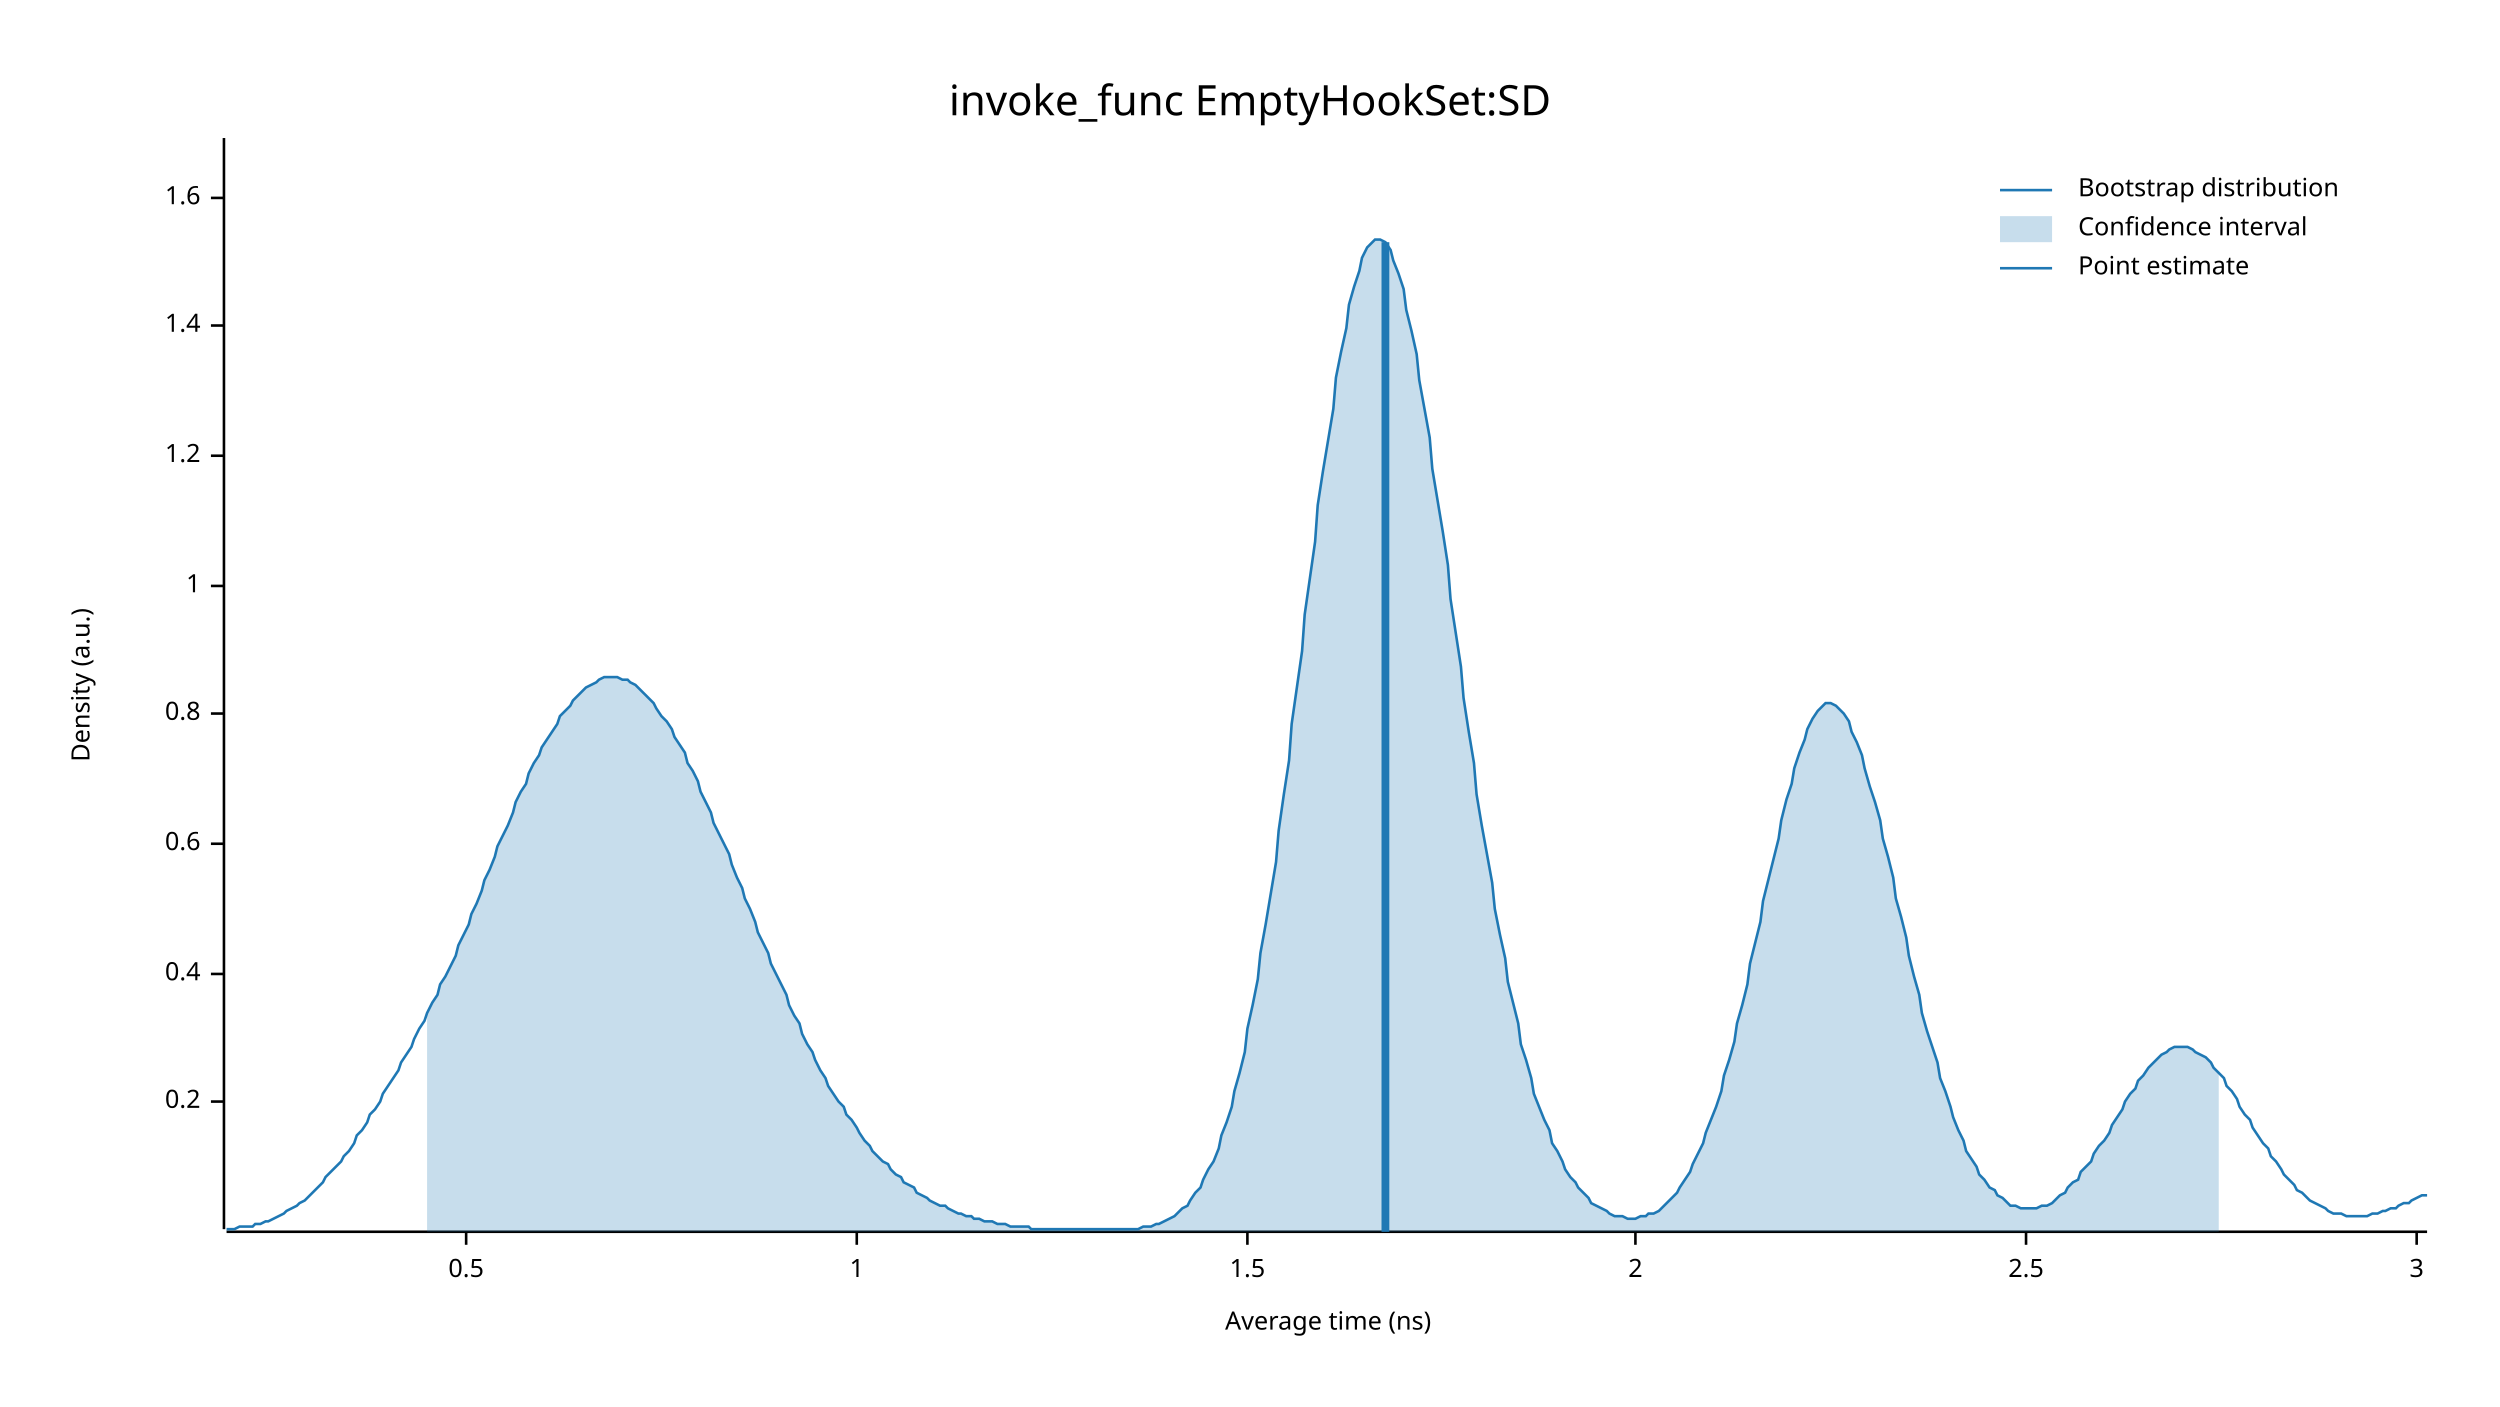
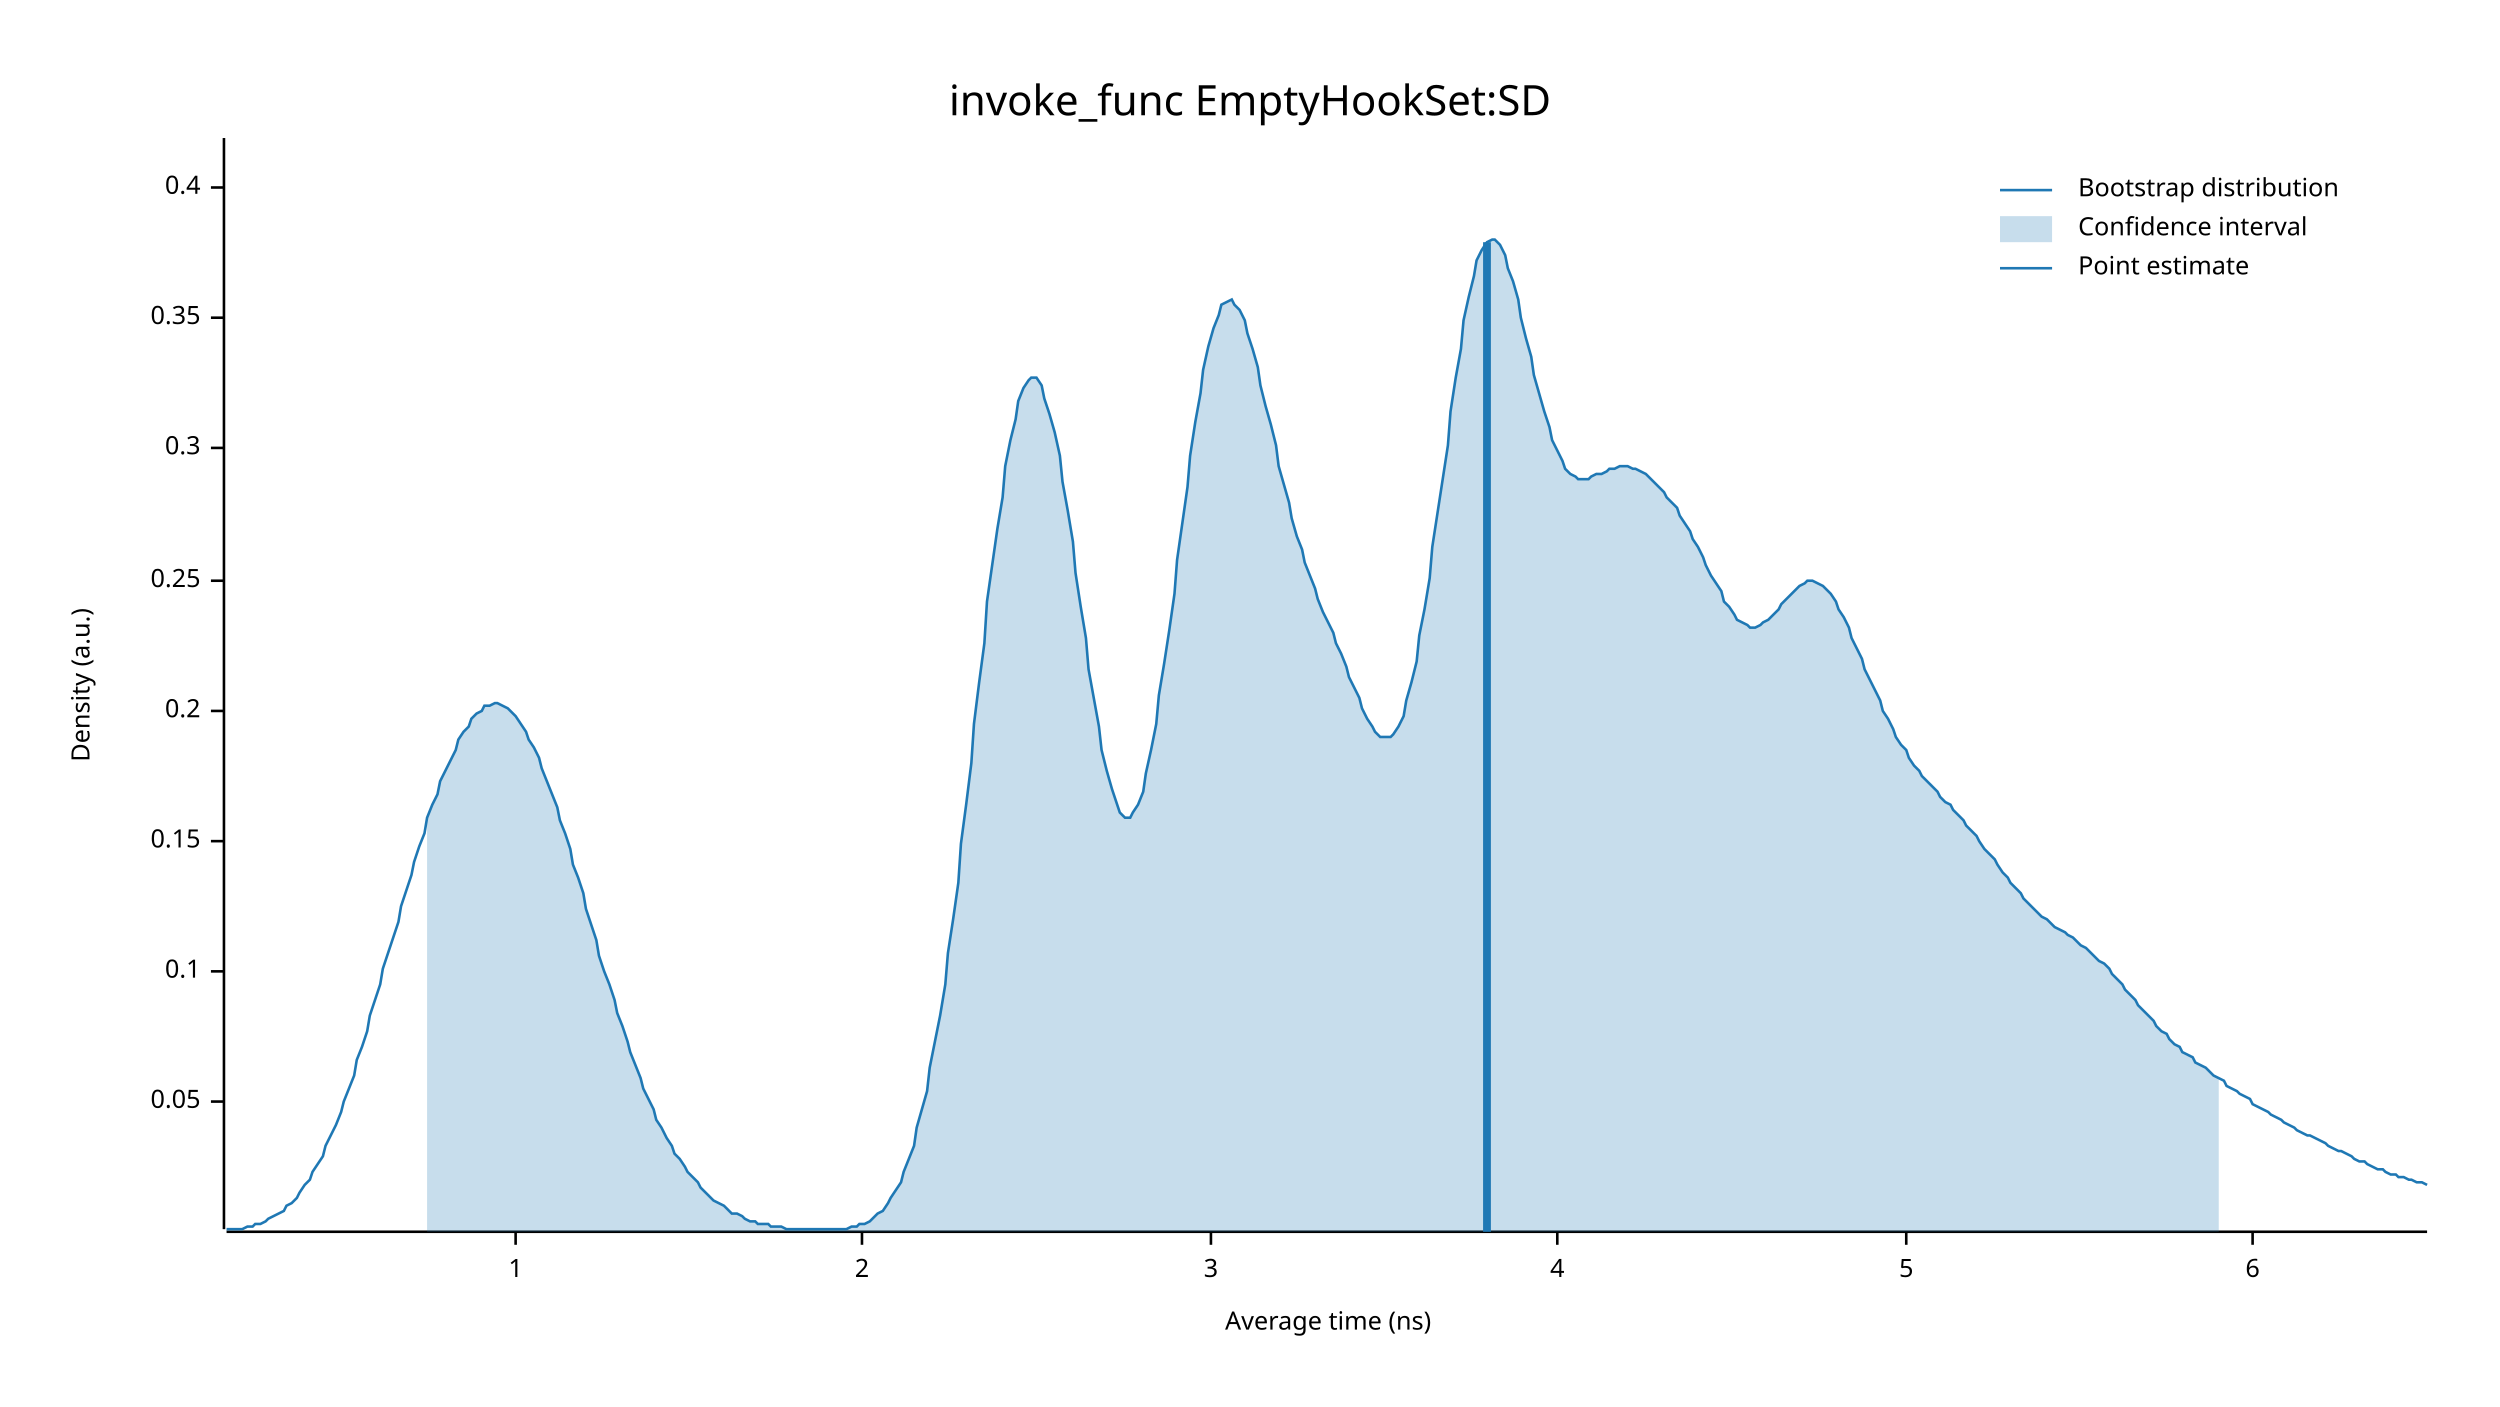
<svg xmlns="http://www.w3.org/2000/svg" width="960" height="540" viewBox="0 0 960 540">
  <text x="480" y="32" dy="0.76em" text-anchor="middle" font-family="sans-serif" font-size="16.129" opacity="1" fill="#000000">
invoke_func EmptyHookSet:SD
</text>
  <text x="27" y="263" dy="0.76em" text-anchor="middle" font-family="sans-serif" font-size="9.677" opacity="1" fill="#000000" transform="rotate(270, 27, 263)">
Density (a.u.)
</text>
  <text x="510" y="513" dy="-0.5ex" text-anchor="middle" font-family="sans-serif" font-size="9.677" opacity="1" fill="#000000">
Average time (ns)
</text>
  <polyline fill="none" opacity="1" stroke="#000000" stroke-width="1" points="86,53 86,472 " />
  <text x="77" y="423" dy="0.5ex" text-anchor="end" font-family="sans-serif" font-size="9.677" opacity="1" fill="#000000">
+ 0.05
+ </text>
+   <polyline fill="none" opacity="1" stroke="#000000" stroke-width="1" points="81,423 86,423 " />
+   <text x="77" y="373" dy="0.5ex" text-anchor="end" font-family="sans-serif" font-size="9.677" opacity="1" fill="#000000">
+ 0.1
+ </text>
+   <polyline fill="none" opacity="1" stroke="#000000" stroke-width="1" points="81,373 86,373 " />
+   <text x="77" y="323" dy="0.5ex" text-anchor="end" font-family="sans-serif" font-size="9.677" opacity="1" fill="#000000">
+ 0.15
+ </text>
+   <polyline fill="none" opacity="1" stroke="#000000" stroke-width="1" points="81,323 86,323 " />
+   <text x="77" y="273" dy="0.5ex" text-anchor="end" font-family="sans-serif" font-size="9.677" opacity="1" fill="#000000">
0.2
</text>
-   <polyline fill="none" opacity="1" stroke="#000000" stroke-width="1" points="81,423 86,423 " />
-   <text x="77" y="374" dy="0.5ex" text-anchor="end" font-family="sans-serif" font-size="9.677" opacity="1" fill="#000000">
+   <polyline fill="none" opacity="1" stroke="#000000" stroke-width="1" points="81,273 86,273 " />
+   <text x="77" y="223" dy="0.5ex" text-anchor="end" font-family="sans-serif" font-size="9.677" opacity="1" fill="#000000">
+ 0.25
+ </text>
+   <polyline fill="none" opacity="1" stroke="#000000" stroke-width="1" points="81,223 86,223 " />
+   <text x="77" y="172" dy="0.5ex" text-anchor="end" font-family="sans-serif" font-size="9.677" opacity="1" fill="#000000">
+ 0.3
+ </text>
+   <polyline fill="none" opacity="1" stroke="#000000" stroke-width="1" points="81,172 86,172 " />
+   <text x="77" y="122" dy="0.5ex" text-anchor="end" font-family="sans-serif" font-size="9.677" opacity="1" fill="#000000">
+ 0.35
+ </text>
+   <polyline fill="none" opacity="1" stroke="#000000" stroke-width="1" points="81,122 86,122 " />
+   <text x="77" y="72" dy="0.5ex" text-anchor="end" font-family="sans-serif" font-size="9.677" opacity="1" fill="#000000">
0.4
</text>
-   <polyline fill="none" opacity="1" stroke="#000000" stroke-width="1" points="81,374 86,374 " />
-   <text x="77" y="324" dy="0.5ex" text-anchor="end" font-family="sans-serif" font-size="9.677" opacity="1" fill="#000000">
- 0.6
- </text>
-   <polyline fill="none" opacity="1" stroke="#000000" stroke-width="1" points="81,324 86,324 " />
-   <text x="77" y="274" dy="0.5ex" text-anchor="end" font-family="sans-serif" font-size="9.677" opacity="1" fill="#000000">
- 0.8
- </text>
-   <polyline fill="none" opacity="1" stroke="#000000" stroke-width="1" points="81,274 86,274 " />
-   <text x="77" y="225" dy="0.5ex" text-anchor="end" font-family="sans-serif" font-size="9.677" opacity="1" fill="#000000">
+   <polyline fill="none" opacity="1" stroke="#000000" stroke-width="1" points="81,72 86,72 " />
+   <polyline fill="none" opacity="1" stroke="#000000" stroke-width="1" points="87,473 932,473 " />
+   <text x="198" y="483" dy="0.76em" text-anchor="middle" font-family="sans-serif" font-size="9.677" opacity="1" fill="#000000">
1
</text>
-   <polyline fill="none" opacity="1" stroke="#000000" stroke-width="1" points="81,225 86,225 " />
-   <text x="77" y="175" dy="0.5ex" text-anchor="end" font-family="sans-serif" font-size="9.677" opacity="1" fill="#000000">
- 1.2
- </text>
-   <polyline fill="none" opacity="1" stroke="#000000" stroke-width="1" points="81,175 86,175 " />
-   <text x="77" y="125" dy="0.5ex" text-anchor="end" font-family="sans-serif" font-size="9.677" opacity="1" fill="#000000">
- 1.4
- </text>
-   <polyline fill="none" opacity="1" stroke="#000000" stroke-width="1" points="81,125 86,125 " />
-   <text x="77" y="76" dy="0.5ex" text-anchor="end" font-family="sans-serif" font-size="9.677" opacity="1" fill="#000000">
- 1.6
- </text>
-   <polyline fill="none" opacity="1" stroke="#000000" stroke-width="1" points="81,76 86,76 " />
-   <polyline fill="none" opacity="1" stroke="#000000" stroke-width="1" points="87,473 932,473 " />
-   <text x="179" y="483" dy="0.76em" text-anchor="middle" font-family="sans-serif" font-size="9.677" opacity="1" fill="#000000">
- 0.5
- </text>
-   <polyline fill="none" opacity="1" stroke="#000000" stroke-width="1" points="179,473 179,478 " />
-   <text x="329" y="483" dy="0.76em" text-anchor="middle" font-family="sans-serif" font-size="9.677" opacity="1" fill="#000000">
- 1
- </text>
-   <polyline fill="none" opacity="1" stroke="#000000" stroke-width="1" points="329,473 329,478 " />
-   <text x="479" y="483" dy="0.76em" text-anchor="middle" font-family="sans-serif" font-size="9.677" opacity="1" fill="#000000">
- 1.5
- </text>
-   <polyline fill="none" opacity="1" stroke="#000000" stroke-width="1" points="479,473 479,478 " />
-   <text x="628" y="483" dy="0.76em" text-anchor="middle" font-family="sans-serif" font-size="9.677" opacity="1" fill="#000000">
+   <polyline fill="none" opacity="1" stroke="#000000" stroke-width="1" points="198,473 198,478 " />
+   <text x="331" y="483" dy="0.76em" text-anchor="middle" font-family="sans-serif" font-size="9.677" opacity="1" fill="#000000">
2
</text>
-   <polyline fill="none" opacity="1" stroke="#000000" stroke-width="1" points="628,473 628,478 " />
-   <text x="778" y="483" dy="0.76em" text-anchor="middle" font-family="sans-serif" font-size="9.677" opacity="1" fill="#000000">
- 2.5
- </text>
-   <polyline fill="none" opacity="1" stroke="#000000" stroke-width="1" points="778,473 778,478 " />
-   <text x="928" y="483" dy="0.76em" text-anchor="middle" font-family="sans-serif" font-size="9.677" opacity="1" fill="#000000">
+   <polyline fill="none" opacity="1" stroke="#000000" stroke-width="1" points="331,473 331,478 " />
+   <text x="465" y="483" dy="0.76em" text-anchor="middle" font-family="sans-serif" font-size="9.677" opacity="1" fill="#000000">
3
</text>
-   <polyline fill="none" opacity="1" stroke="#000000" stroke-width="1" points="928,473 928,478 " />
-   <polyline fill="none" opacity="1" stroke="#1F78B4" stroke-width="1" points="87,472 88,472 90,472 92,471 93,471 95,471 97,471 98,470 100,470 102,469 103,469 105,468 107,467 109,466 110,465 112,464 114,463 115,462 117,461 119,459 120,458 122,456 124,454 125,452 127,450 129,448 131,446 132,444 134,442 136,439 137,436 139,434 141,431 142,428 144,426 146,423 147,420 149,417 151,414 153,411 154,408 156,405 158,402 159,399 161,395 163,392 164,389 166,385 168,382 169,378 171,375 173,371 175,367 176,363 178,359 180,355 181,351 183,347 185,342 186,338 188,334 190,329 191,325 193,321 195,317 197,312 198,308 200,304 202,301 203,297 205,293 207,290 208,287 210,284 212,281 214,278 215,275 217,273 219,271 220,269 222,267 224,265 225,264 227,263 229,262 230,261 232,260 234,260 236,260 237,260 239,261 241,261 242,262 244,263 246,265 247,266 249,268 251,270 252,272 254,275 256,277 258,280 259,283 261,286 263,289 264,293 266,296 268,300 269,304 271,308 273,312 274,316 276,320 278,324 280,328 281,332 283,337 285,341 286,345 288,349 290,354 291,358 293,362 295,366 296,370 298,374 300,378 302,382 303,386 305,390 307,393 308,397 310,401 312,404 313,407 315,411 317,414 318,417 320,420 322,423 324,425 325,428 327,430 329,433 330,435 332,438 334,440 335,442 337,444 339,446 341,447 342,449 344,451 346,452 347,454 349,455 351,456 352,458 354,459 356,460 357,461 359,462 361,463 363,463 364,464 366,465 368,466 369,466 371,467 373,467 374,468 376,468 378,469 379,469 381,469 383,470 385,470 386,470 388,471 390,471 391,471 393,471 395,471 396,472 398,472 400,472 401,472 403,472 405,472 407,472 408,472 410,472 412,472 413,472 415,472 417,472 418,472 420,472 422,472 423,472 425,472 427,472 429,472 430,472 432,472 434,472 435,472 437,472 439,471 440,471 442,471 444,470 445,470 447,469 449,468 451,467 452,466 454,464 456,463 457,461 459,458 461,456 462,453 464,449 466,446 468,441 469,436 471,431 473,425 474,419 476,412 478,404 479,395 481,386 483,376 484,366 486,355 488,343 490,331 491,319 493,305 495,292 496,278 498,264 500,250 501,236 503,222 505,208 506,194 508,181 510,169 512,157 513,145 515,135 517,126 518,117 520,110 522,104 523,99 525,95 527,93 528,92 530,92 532,93 534,96 535,100 537,105 539,111 540,119 542,127 544,136 545,146 547,157 549,168 550,180 552,192 554,204 556,217 557,230 559,243 561,256 562,268 564,281 566,293 567,305 569,317 571,328 573,339 574,349 576,359 578,368 579,377 581,385 583,393 584,401 586,407 588,414 589,420 591,425 593,430 595,434 596,439 598,442 600,446 601,449 603,452 605,454 606,456 608,458 610,460 611,462 613,463 615,464 617,465 618,466 620,467 622,467 623,467 625,468 627,468 628,468 630,467 632,467 633,466 635,466 637,465 639,463 640,462 642,460 644,458 645,456 647,453 649,450 650,447 652,443 654,439 655,435 657,430 659,425 661,419 662,413 664,407 666,400 667,393 669,386 671,378 672,370 674,362 676,354 677,346 679,338 681,330 683,322 684,315 686,307 688,301 689,295 691,289 693,284 694,280 696,276 698,273 700,271 701,270 703,270 705,271 706,272 708,274 710,277 711,281 713,285 715,290 716,295 718,302 720,308 722,315 723,322 725,329 727,337 728,345 730,352 732,360 733,367 735,375 737,382 738,389 740,396 742,402 744,408 745,414 747,419 749,425 750,429 752,434 754,438 755,442 757,445 759,448 760,451 762,453 764,456 766,457 767,459 769,460 771,462 772,463 774,463 776,464 777,464 779,464 781,464 782,464 784,463 786,463 788,462 789,461 791,459 793,458 794,456 796,454 798,453 799,450 801,448 803,446 804,443 806,440 808,438 810,435 811,432 813,429 815,426 816,423 818,420 820,418 821,415 823,413 825,410 827,408 828,407 830,405 832,404 833,403 835,402 837,402 838,402 840,402 842,403 843,404 845,405 847,406 849,408 850,410 852,412 854,414 855,417 857,419 859,422 860,425 862,428 864,430 865,433 867,436 869,439 871,441 872,444 874,446 876,449 877,451 879,453 881,455 882,457 884,458 886,460 887,461 889,462 891,463 893,464 894,465 896,466 898,466 899,466 901,467 903,467 904,467 906,467 908,467 909,467 911,466 913,466 915,465 916,465 918,464 920,464 921,463 923,462 925,462 926,461 928,460 930,459 932,459 " />
-   <polygon opacity="0.25" fill="#1F78B4" points="164,389 166,385 168,382 169,378 171,375 173,371 175,367 176,363 178,359 180,355 181,351 183,347 185,342 186,338 188,334 190,329 191,325 193,321 195,317 197,312 198,308 200,304 202,301 203,297 205,293 207,290 208,287 210,284 212,281 214,278 215,275 217,273 219,271 220,269 222,267 224,265 225,264 227,263 229,262 230,261 232,260 234,260 236,260 237,260 239,261 241,261 242,262 244,263 246,265 247,266 249,268 251,270 252,272 254,275 256,277 258,280 259,283 261,286 263,289 264,293 266,296 268,300 269,304 271,308 273,312 274,316 276,320 278,324 280,328 281,332 283,337 285,341 286,345 288,349 290,354 291,358 293,362 295,366 296,370 298,374 300,378 302,382 303,386 305,390 307,393 308,397 310,401 312,404 313,407 315,411 317,414 318,417 320,420 322,423 324,425 325,428 327,430 329,433 330,435 332,438 334,440 335,442 337,444 339,446 341,447 342,449 344,451 346,452 347,454 349,455 351,456 352,458 354,459 356,460 357,461 359,462 361,463 363,463 364,464 366,465 368,466 369,466 371,467 373,467 374,468 376,468 378,469 379,469 381,469 383,470 385,470 386,470 388,471 390,471 391,471 393,471 395,471 396,472 398,472 400,472 401,472 403,472 405,472 407,472 408,472 410,472 412,472 413,472 415,472 417,472 418,472 420,472 422,472 423,472 425,472 427,472 429,472 430,472 432,472 434,472 435,472 437,472 439,471 440,471 442,471 444,470 445,470 447,469 449,468 451,467 452,466 454,464 456,463 457,461 459,458 461,456 462,453 464,449 466,446 468,441 469,436 471,431 473,425 474,419 476,412 478,404 479,395 481,386 483,376 484,366 486,355 488,343 490,331 491,319 493,305 495,292 496,278 498,264 500,250 501,236 503,222 505,208 506,194 508,181 510,169 512,157 513,145 515,135 517,126 518,117 520,110 522,104 523,99 525,95 527,93 528,92 530,92 532,93 534,96 535,100 537,105 539,111 540,119 542,127 544,136 545,146 547,157 549,168 550,180 552,192 554,204 556,217 557,230 559,243 561,256 562,268 564,281 566,293 567,305 569,317 571,328 573,339 574,349 576,359 578,368 579,377 581,385 583,393 584,401 586,407 588,414 589,420 591,425 593,430 595,434 596,439 598,442 600,446 601,449 603,452 605,454 606,456 608,458 610,460 611,462 613,463 615,464 617,465 618,466 620,467 622,467 623,467 625,468 627,468 628,468 630,467 632,467 633,466 635,466 637,465 639,463 640,462 642,460 644,458 645,456 647,453 649,450 650,447 652,443 654,439 655,435 657,430 659,425 661,419 662,413 664,407 666,400 667,393 669,386 671,378 672,370 674,362 676,354 677,346 679,338 681,330 683,322 684,315 686,307 688,301 689,295 691,289 693,284 694,280 696,276 698,273 700,271 701,270 703,270 705,271 706,272 708,274 710,277 711,281 713,285 715,290 716,295 718,302 720,308 722,315 723,322 725,329 727,337 728,345 730,352 732,360 733,367 735,375 737,382 738,389 740,396 742,402 744,408 745,414 747,419 749,425 750,429 752,434 754,438 755,442 757,445 759,448 760,451 762,453 764,456 766,457 767,459 769,460 771,462 772,463 774,463 776,464 777,464 779,464 781,464 782,464 784,463 786,463 788,462 789,461 791,459 793,458 794,456 796,454 798,453 799,450 801,448 803,446 804,443 806,440 808,438 810,435 811,432 813,429 815,426 816,423 818,420 820,418 821,415 823,413 825,410 827,408 828,407 830,405 832,404 833,403 835,402 837,402 838,402 840,402 842,403 843,404 845,405 847,406 849,408 850,410 852,412 852,473 164,473 " />
-   <polyline fill="none" opacity="1" stroke="#1F78B4" stroke-width="3" points="532,473 532,93 " />
+   <polyline fill="none" opacity="1" stroke="#000000" stroke-width="1" points="465,473 465,478 " />
+   <text x="598" y="483" dy="0.76em" text-anchor="middle" font-family="sans-serif" font-size="9.677" opacity="1" fill="#000000">
+ 4
+ </text>
+   <polyline fill="none" opacity="1" stroke="#000000" stroke-width="1" points="598,473 598,478 " />
+   <text x="732" y="483" dy="0.76em" text-anchor="middle" font-family="sans-serif" font-size="9.677" opacity="1" fill="#000000">
+ 5
+ </text>
+   <polyline fill="none" opacity="1" stroke="#000000" stroke-width="1" points="732,473 732,478 " />
+   <text x="865" y="483" dy="0.76em" text-anchor="middle" font-family="sans-serif" font-size="9.677" opacity="1" fill="#000000">
+ 6
+ </text>
+   <polyline fill="none" opacity="1" stroke="#000000" stroke-width="1" points="865,473 865,478 " />
+   <polyline fill="none" opacity="1" stroke="#1F78B4" stroke-width="1" points="87,472 88,472 90,472 92,472 93,472 95,471 97,471 98,470 100,470 102,469 103,468 105,467 107,466 109,465 110,463 112,462 114,460 115,458 117,455 119,453 120,450 122,447 124,444 125,440 127,436 129,432 131,427 132,423 134,418 136,413 137,407 139,402 141,396 142,390 144,384 146,378 147,372 149,366 151,360 153,354 154,348 156,342 158,336 159,331 161,325 163,320 164,314 166,309 168,305 169,300 171,296 173,292 175,288 176,284 178,281 180,279 181,276 183,274 185,273 186,271 188,271 190,270 191,270 193,271 195,272 197,274 198,275 200,278 202,281 203,284 205,287 207,291 208,295 210,300 212,305 214,310 215,315 217,320 219,326 220,332 222,337 224,343 225,349 227,355 229,361 230,367 232,373 234,378 236,384 237,389 239,394 241,400 242,404 244,409 246,414 247,418 249,422 251,426 252,430 254,433 256,437 258,440 259,443 261,445 263,448 264,450 266,452 268,454 269,456 271,458 273,460 274,461 276,462 278,463 280,465 281,466 283,466 285,467 286,468 288,469 290,469 291,470 293,470 295,470 296,471 298,471 300,471 302,472 303,472 305,472 307,472 308,472 310,472 312,472 313,472 315,472 317,472 318,472 320,472 322,472 324,472 325,472 327,471 329,471 330,470 332,470 334,469 335,468 337,466 339,465 341,462 342,460 344,457 346,454 347,450 349,445 351,440 352,433 354,426 356,419 357,410 359,400 361,390 363,378 364,366 366,353 368,339 369,324 371,309 373,293 374,278 376,262 378,247 379,231 381,217 383,203 385,191 386,179 388,169 390,161 391,154 393,149 395,146 396,145 398,145 400,148 401,153 403,159 405,166 407,175 408,185 410,196 412,208 413,220 415,233 417,245 418,257 420,268 422,279 423,288 425,296 427,303 429,309 430,312 432,314 434,314 435,312 437,309 439,304 440,297 442,288 444,278 445,267 447,255 449,242 451,228 452,215 454,201 456,187 457,175 459,162 461,151 462,142 464,133 466,126 468,121 469,117 471,116 473,115 474,117 476,119 478,123 479,128 481,134 483,141 484,148 486,156 488,163 490,171 491,179 493,186 495,193 496,199 498,206 500,211 501,216 503,221 505,226 506,230 508,235 510,239 512,243 513,247 515,251 517,256 518,260 520,264 522,268 523,272 525,276 527,279 528,281 530,283 532,283 534,283 535,282 537,279 539,275 540,269 542,262 544,254 545,244 547,234 549,222 550,210 552,197 554,184 556,171 557,158 559,145 561,134 562,123 564,114 566,106 567,100 569,96 571,93 573,92 574,92 576,94 578,98 579,103 581,108 583,115 584,122 586,130 588,137 589,144 591,151 593,158 595,164 596,169 598,173 600,177 601,180 603,182 605,183 606,184 608,184 610,184 611,183 613,182 615,182 617,181 618,180 620,180 622,179 623,179 625,179 627,180 628,180 630,181 632,182 633,183 635,185 637,187 639,189 640,191 642,193 644,195 645,198 647,201 649,204 650,207 652,210 654,214 655,217 657,221 659,224 661,227 662,231 664,233 666,236 667,238 669,239 671,240 672,241 674,241 676,240 677,239 679,238 681,236 683,234 684,232 686,230 688,228 689,227 691,225 693,224 694,223 696,223 698,224 700,225 701,226 703,228 705,231 706,234 708,237 710,241 711,245 713,249 715,253 716,257 718,261 720,265 722,269 723,273 725,276 727,280 728,283 730,286 732,288 733,291 735,294 737,296 738,298 740,300 742,302 744,304 745,306 747,308 749,309 750,311 752,313 754,315 755,317 757,319 759,321 760,323 762,326 764,328 766,330 767,332 769,335 771,337 772,339 774,341 776,343 777,345 779,347 781,349 782,350 784,352 786,353 788,355 789,356 791,357 793,358 794,359 796,360 798,362 799,363 801,364 803,366 804,367 806,369 808,370 810,372 811,374 813,376 815,378 816,380 818,382 820,384 821,386 823,388 825,390 827,392 828,394 830,396 832,397 833,399 835,401 837,402 838,404 840,405 842,406 843,408 845,409 847,410 849,412 850,413 852,414 854,415 855,417 857,418 859,419 860,420 862,421 864,422 865,424 867,425 869,426 871,427 872,428 874,429 876,430 877,431 879,432 881,433 882,434 884,435 886,436 887,436 889,437 891,438 893,439 894,440 896,441 898,442 899,442 901,443 903,444 904,445 906,446 908,446 909,447 911,448 913,449 915,449 916,450 918,451 920,451 921,452 923,452 925,453 926,453 928,454 930,454 932,455 " />
+   <polygon opacity="0.25" fill="#1F78B4" points="164,314 166,309 168,305 169,300 171,296 173,292 175,288 176,284 178,281 180,279 181,276 183,274 185,273 186,271 188,271 190,270 191,270 193,271 195,272 197,274 198,275 200,278 202,281 203,284 205,287 207,291 208,295 210,300 212,305 214,310 215,315 217,320 219,326 220,332 222,337 224,343 225,349 227,355 229,361 230,367 232,373 234,378 236,384 237,389 239,394 241,400 242,404 244,409 246,414 247,418 249,422 251,426 252,430 254,433 256,437 258,440 259,443 261,445 263,448 264,450 266,452 268,454 269,456 271,458 273,460 274,461 276,462 278,463 280,465 281,466 283,466 285,467 286,468 288,469 290,469 291,470 293,470 295,470 296,471 298,471 300,471 302,472 303,472 305,472 307,472 308,472 310,472 312,472 313,472 315,472 317,472 318,472 320,472 322,472 324,472 325,472 327,471 329,471 330,470 332,470 334,469 335,468 337,466 339,465 341,462 342,460 344,457 346,454 347,450 349,445 351,440 352,433 354,426 356,419 357,410 359,400 361,390 363,378 364,366 366,353 368,339 369,324 371,309 373,293 374,278 376,262 378,247 379,231 381,217 383,203 385,191 386,179 388,169 390,161 391,154 393,149 395,146 396,145 398,145 400,148 401,153 403,159 405,166 407,175 408,185 410,196 412,208 413,220 415,233 417,245 418,257 420,268 422,279 423,288 425,296 427,303 429,309 430,312 432,314 434,314 435,312 437,309 439,304 440,297 442,288 444,278 445,267 447,255 449,242 451,228 452,215 454,201 456,187 457,175 459,162 461,151 462,142 464,133 466,126 468,121 469,117 471,116 473,115 474,117 476,119 478,123 479,128 481,134 483,141 484,148 486,156 488,163 490,171 491,179 493,186 495,193 496,199 498,206 500,211 501,216 503,221 505,226 506,230 508,235 510,239 512,243 513,247 515,251 517,256 518,260 520,264 522,268 523,272 525,276 527,279 528,281 530,283 532,283 534,283 535,282 537,279 539,275 540,269 542,262 544,254 545,244 547,234 549,222 550,210 552,197 554,184 556,171 557,158 559,145 561,134 562,123 564,114 566,106 567,100 569,96 571,93 573,92 574,92 576,94 578,98 579,103 581,108 583,115 584,122 586,130 588,137 589,144 591,151 593,158 595,164 596,169 598,173 600,177 601,180 603,182 605,183 606,184 608,184 610,184 611,183 613,182 615,182 617,181 618,180 620,180 622,179 623,179 625,179 627,180 628,180 630,181 632,182 633,183 635,185 637,187 639,189 640,191 642,193 644,195 645,198 647,201 649,204 650,207 652,210 654,214 655,217 657,221 659,224 661,227 662,231 664,233 666,236 667,238 669,239 671,240 672,241 674,241 676,240 677,239 679,238 681,236 683,234 684,232 686,230 688,228 689,227 691,225 693,224 694,223 696,223 698,224 700,225 701,226 703,228 705,231 706,234 708,237 710,241 711,245 713,249 715,253 716,257 718,261 720,265 722,269 723,273 725,276 727,280 728,283 730,286 732,288 733,291 735,294 737,296 738,298 740,300 742,302 744,304 745,306 747,308 749,309 750,311 752,313 754,315 755,317 757,319 759,321 760,323 762,326 764,328 766,330 767,332 769,335 771,337 772,339 774,341 776,343 777,345 779,347 781,349 782,350 784,352 786,353 788,355 789,356 791,357 793,358 794,359 796,360 798,362 799,363 801,364 803,366 804,367 806,369 808,370 810,372 811,374 813,376 815,378 816,380 818,382 820,384 821,386 823,388 825,390 827,392 828,394 830,396 832,397 833,399 835,401 837,402 838,404 840,405 842,406 843,408 845,409 847,410 849,412 850,413 852,414 852,473 164,473 " />
+   <polyline fill="none" opacity="1" stroke="#1F78B4" stroke-width="3" points="571,473 571,93 " />
  <text x="798" y="68" dy="0.76em" text-anchor="start" font-family="sans-serif" font-size="9.677" opacity="1" fill="#000000">
Bootstrap distribution
</text>
  <text x="798" y="83" dy="0.76em" text-anchor="start" font-family="sans-serif" font-size="9.677" opacity="1" fill="#000000">
Confidence interval
</text>
  <text x="798" y="98" dy="0.76em" text-anchor="start" font-family="sans-serif" font-size="9.677" opacity="1" fill="#000000">
Point estimate
</text>
  <polyline fill="none" opacity="1" stroke="#1F78B4" stroke-width="1" points="768,73 788,73 " />
  <rect x="768" y="83" width="20" height="10" opacity="0.25" fill="#1F78B4" stroke="none" />
  <polyline fill="none" opacity="1" stroke="#1F78B4" stroke-width="1" points="768,103 788,103 " />
</svg>
